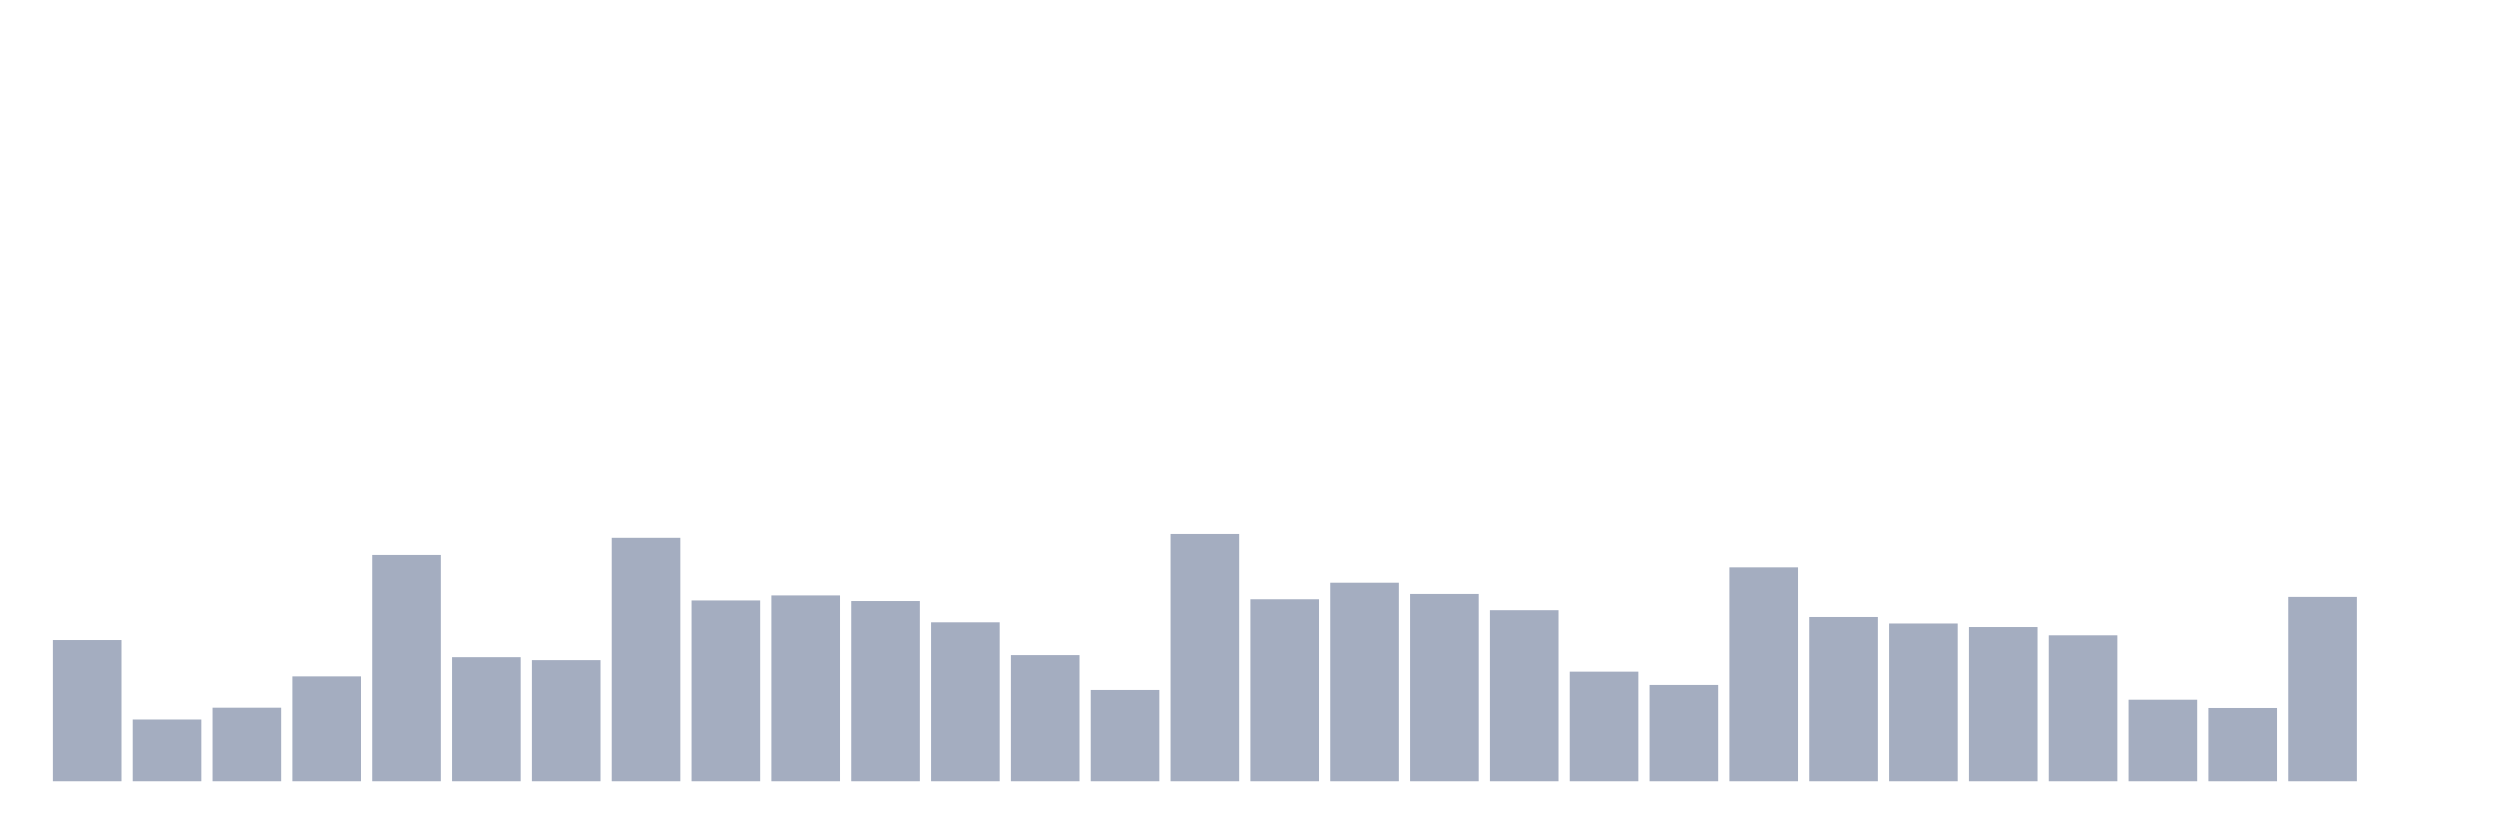
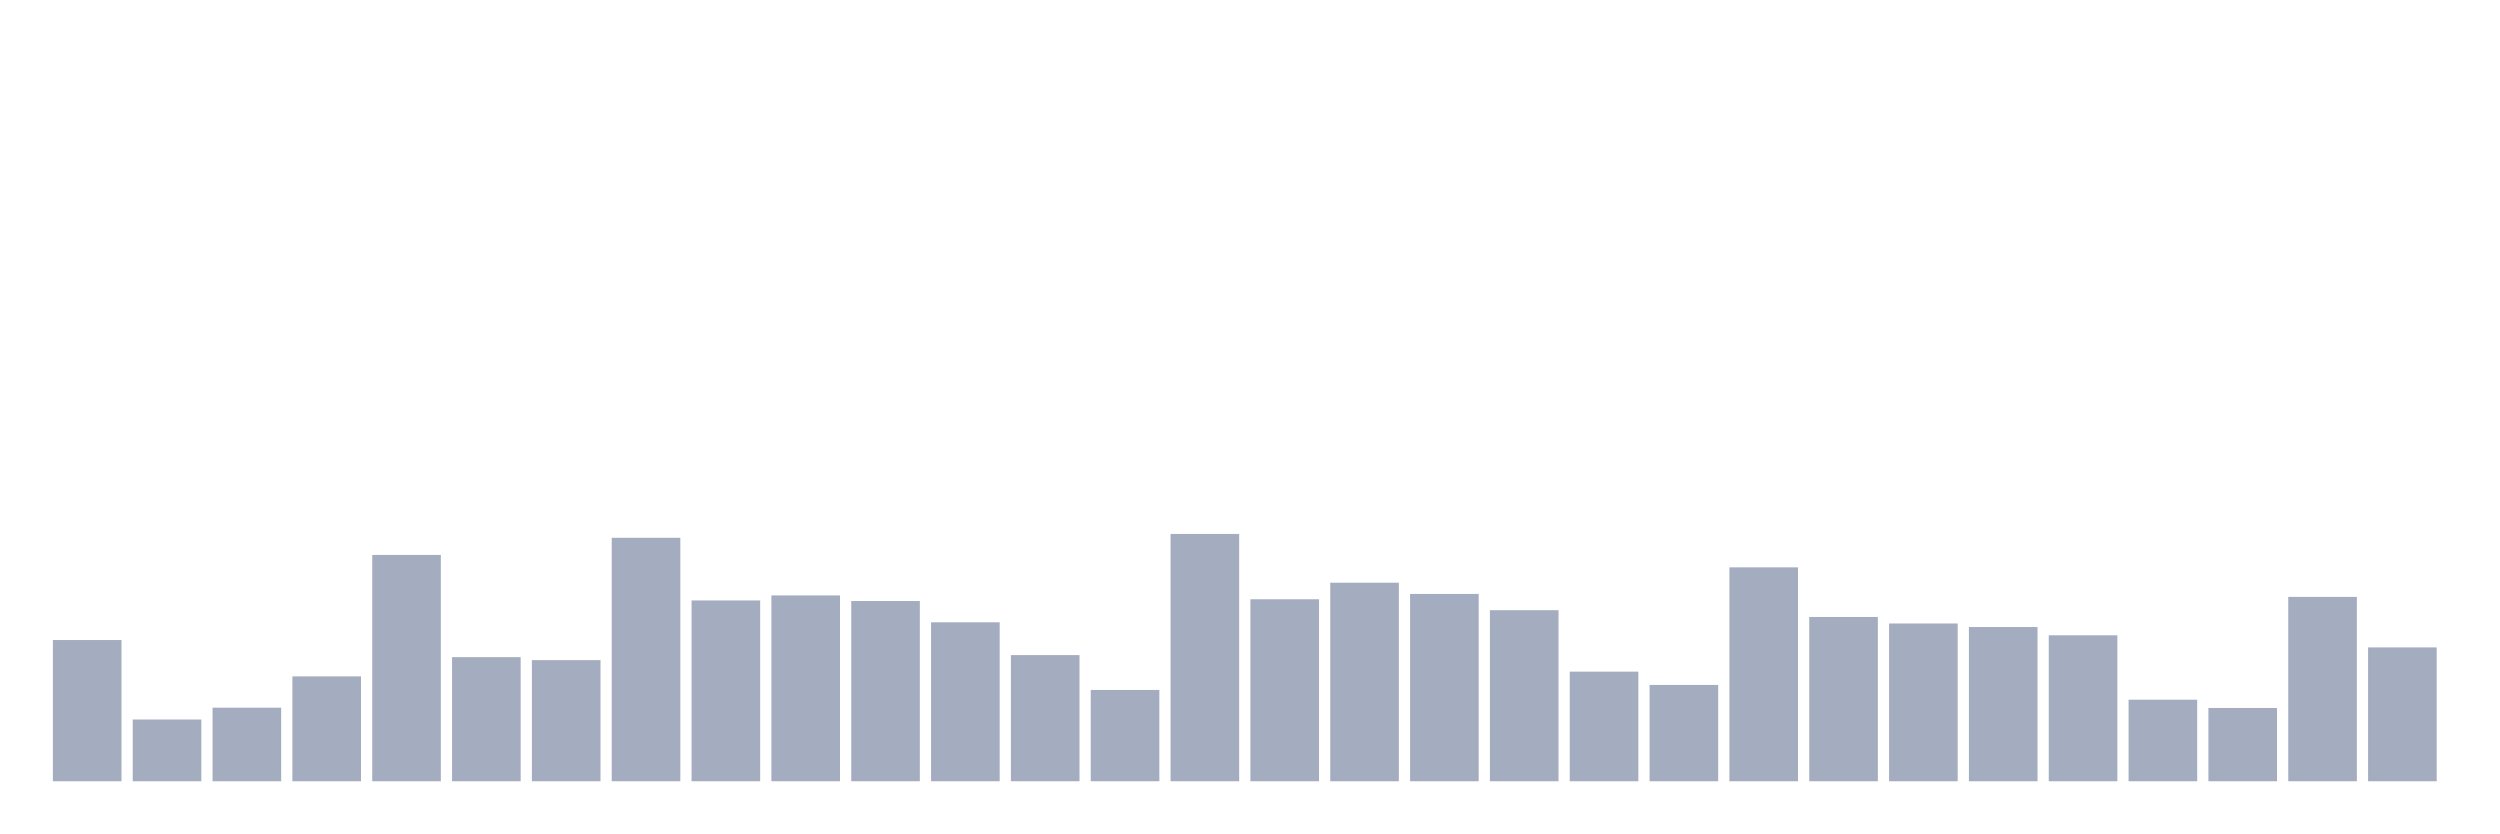
<svg xmlns="http://www.w3.org/2000/svg" viewBox="0 0 480 160">
  <g transform="translate(10,10)">
    <rect class="bar" x="0.153" width="13.175" y="112.885" height="27.115" fill="rgb(164,173,192)" />
    <rect class="bar" x="15.482" width="13.175" y="128.144" height="11.856" fill="rgb(164,173,192)" />
    <rect class="bar" x="30.81" width="13.175" y="125.875" height="14.125" fill="rgb(164,173,192)" />
    <rect class="bar" x="46.138" width="13.175" y="119.862" height="20.138" fill="rgb(164,173,192)" />
    <rect class="bar" x="61.466" width="13.175" y="96.548" height="43.452" fill="rgb(164,173,192)" />
    <rect class="bar" x="76.794" width="13.175" y="116.175" height="23.825" fill="rgb(164,173,192)" />
    <rect class="bar" x="92.123" width="13.175" y="116.742" height="23.258" fill="rgb(164,173,192)" />
    <rect class="bar" x="107.451" width="13.175" y="93.258" height="46.742" fill="rgb(164,173,192)" />
    <rect class="bar" x="122.779" width="13.175" y="105.284" height="34.716" fill="rgb(164,173,192)" />
    <rect class="bar" x="138.107" width="13.175" y="104.319" height="35.681" fill="rgb(164,173,192)" />
    <rect class="bar" x="153.436" width="13.175" y="105.397" height="34.603" fill="rgb(164,173,192)" />
    <rect class="bar" x="168.764" width="13.175" y="109.481" height="30.519" fill="rgb(164,173,192)" />
    <rect class="bar" x="184.092" width="13.175" y="115.778" height="24.222" fill="rgb(164,173,192)" />
    <rect class="bar" x="199.42" width="13.175" y="122.472" height="17.528" fill="rgb(164,173,192)" />
    <rect class="bar" x="214.748" width="13.175" y="92.52" height="47.48" fill="rgb(164,173,192)" />
    <rect class="bar" x="230.077" width="13.175" y="105.057" height="34.943" fill="rgb(164,173,192)" />
    <rect class="bar" x="245.405" width="13.175" y="101.88" height="38.12" fill="rgb(164,173,192)" />
    <rect class="bar" x="260.733" width="13.175" y="104.036" height="35.964" fill="rgb(164,173,192)" />
    <rect class="bar" x="276.061" width="13.175" y="107.156" height="32.844" fill="rgb(164,173,192)" />
    <rect class="bar" x="291.39" width="13.175" y="118.955" height="21.045" fill="rgb(164,173,192)" />
    <rect class="bar" x="306.718" width="13.175" y="121.507" height="18.493" fill="rgb(164,173,192)" />
    <rect class="bar" x="322.046" width="13.175" y="98.93" height="41.07" fill="rgb(164,173,192)" />
    <rect class="bar" x="337.374" width="13.175" y="108.46" height="31.54" fill="rgb(164,173,192)" />
    <rect class="bar" x="352.702" width="13.175" y="109.708" height="30.292" fill="rgb(164,173,192)" />
    <rect class="bar" x="368.031" width="13.175" y="110.389" height="29.611" fill="rgb(164,173,192)" />
    <rect class="bar" x="383.359" width="13.175" y="111.977" height="28.023" fill="rgb(164,173,192)" />
    <rect class="bar" x="398.687" width="13.175" y="124.344" height="15.656" fill="rgb(164,173,192)" />
    <rect class="bar" x="414.015" width="13.175" y="125.932" height="14.068" fill="rgb(164,173,192)" />
    <rect class="bar" x="429.344" width="13.175" y="104.603" height="35.397" fill="rgb(164,173,192)" />
-     <rect class="bar" x="444.672" width="13.175" y="140" height="0" fill="rgb(164,173,192)" />
+     <rect class="bar" x="444.672" width="13.175" y="114.303" height="25.697" fill="rgb(164,173,192)" />
  </g>
</svg>
